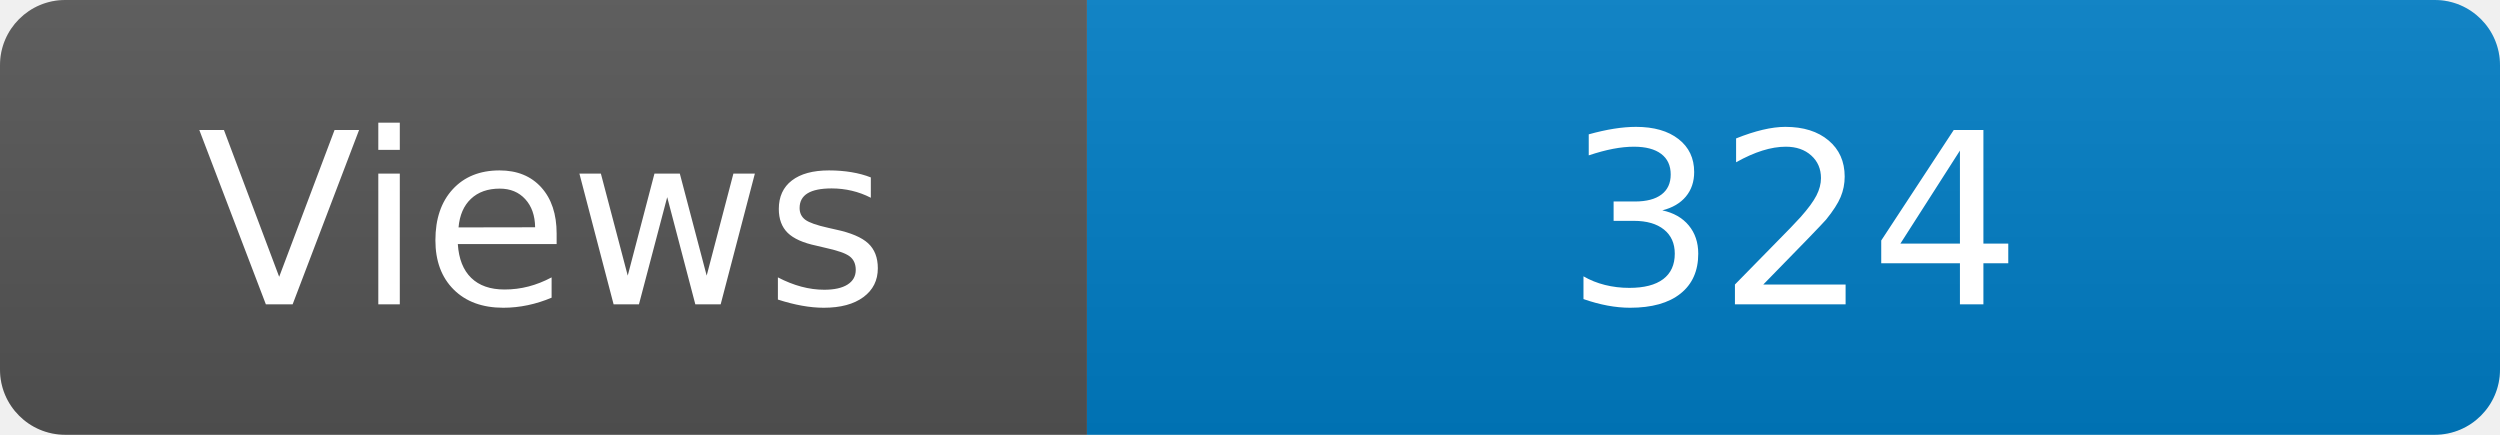
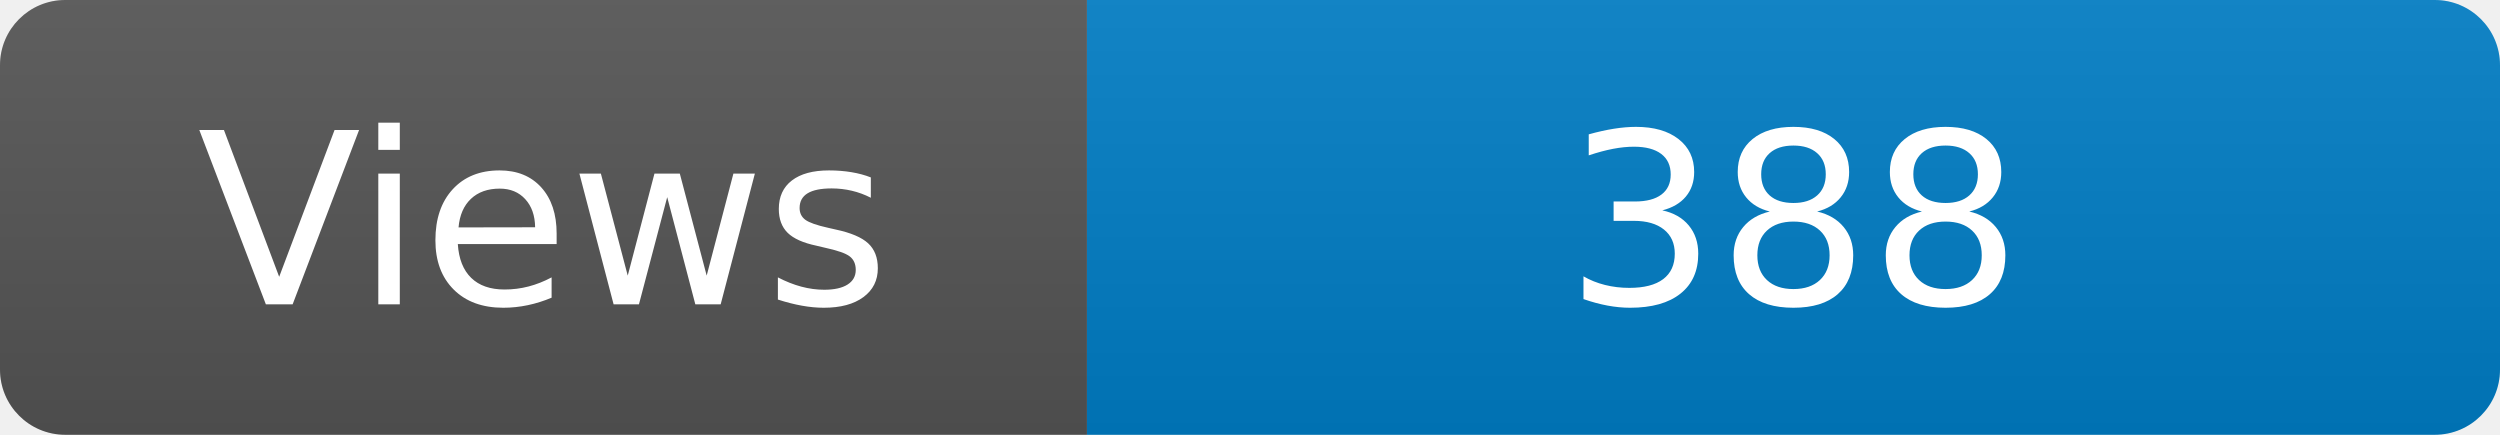
<svg xmlns="http://www.w3.org/2000/svg" width="115" height="20" role="img" aria-label="Maintained?: yes">
  <linearGradient id="s" x2="0" y2="100%">
    <stop offset="0" stop-color="#bbb" stop-opacity=".1" />
    <stop offset="1" stop-opacity=".1" />
  </linearGradient>
  <clipPath id="r">
    <rect width="115" height="20" rx="3" fill="#fff" />
  </clipPath>
  <g clip-path="url(#r)">
    <rect width="50" height="20" fill="#555" />
    <rect x="50" width="160" height="20" fill="#007ec6" />
    <rect width="115" height="20" fill="url(#s)" />
  </g>
  <g fill="#fff" text-anchor="middle" font-family="Verdana,Geneva,DejaVu Sans,sans-serif" font-size="110">
    <text x="250" y="140" transform="scale(.1)" fill="#fff">Views</text>
-     <text x="825" y="140" transform="scale(.1)" fill="#fff">324</text>
+     <text x="825" y="140" transform="scale(.1)" fill="#fff">388</text>
  </g>
</svg>
